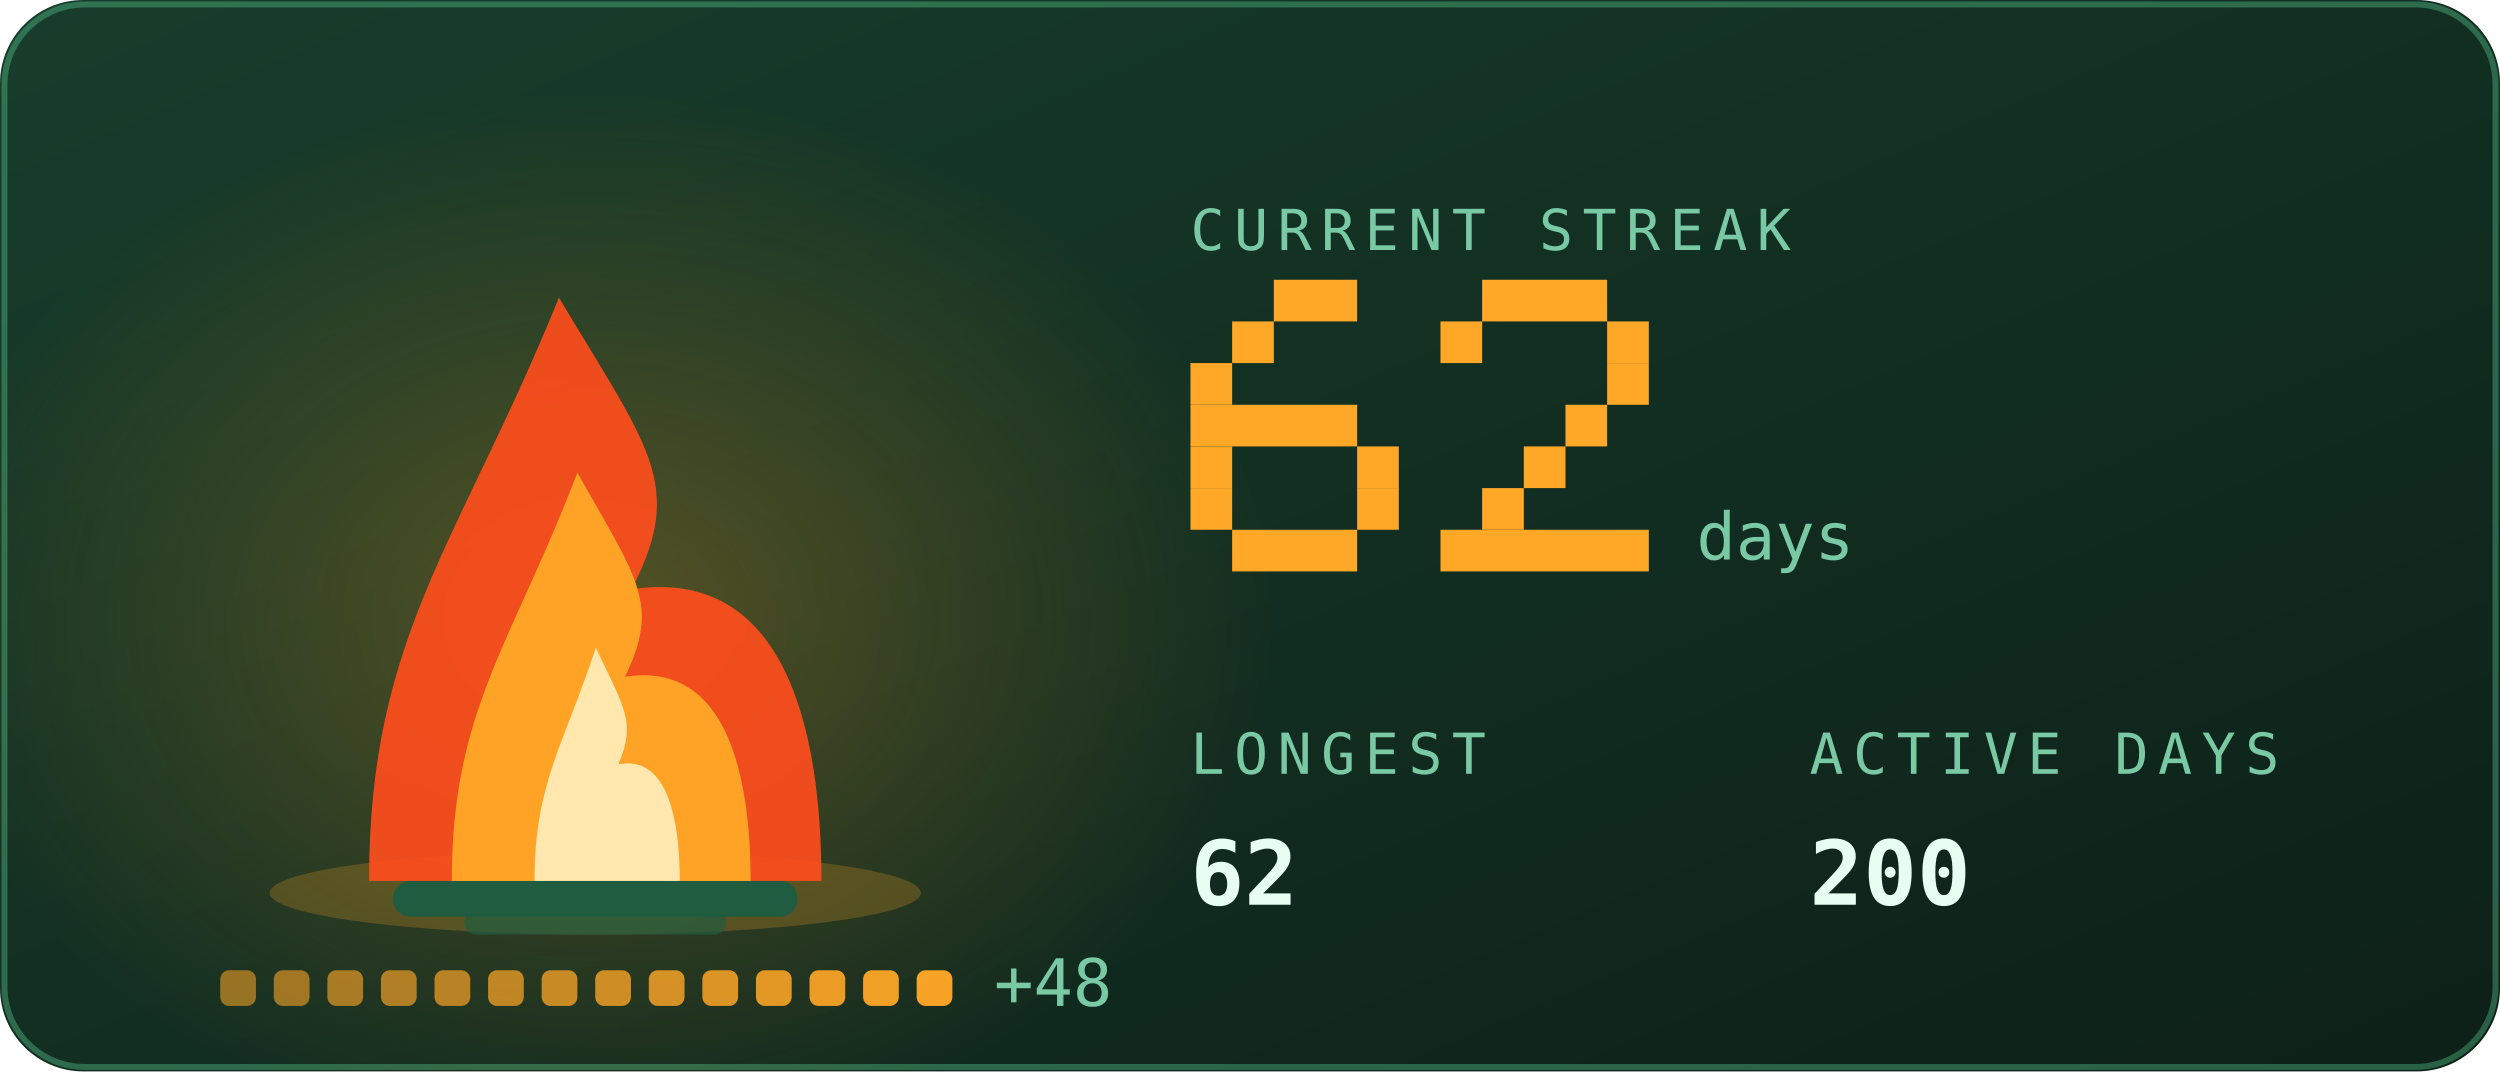
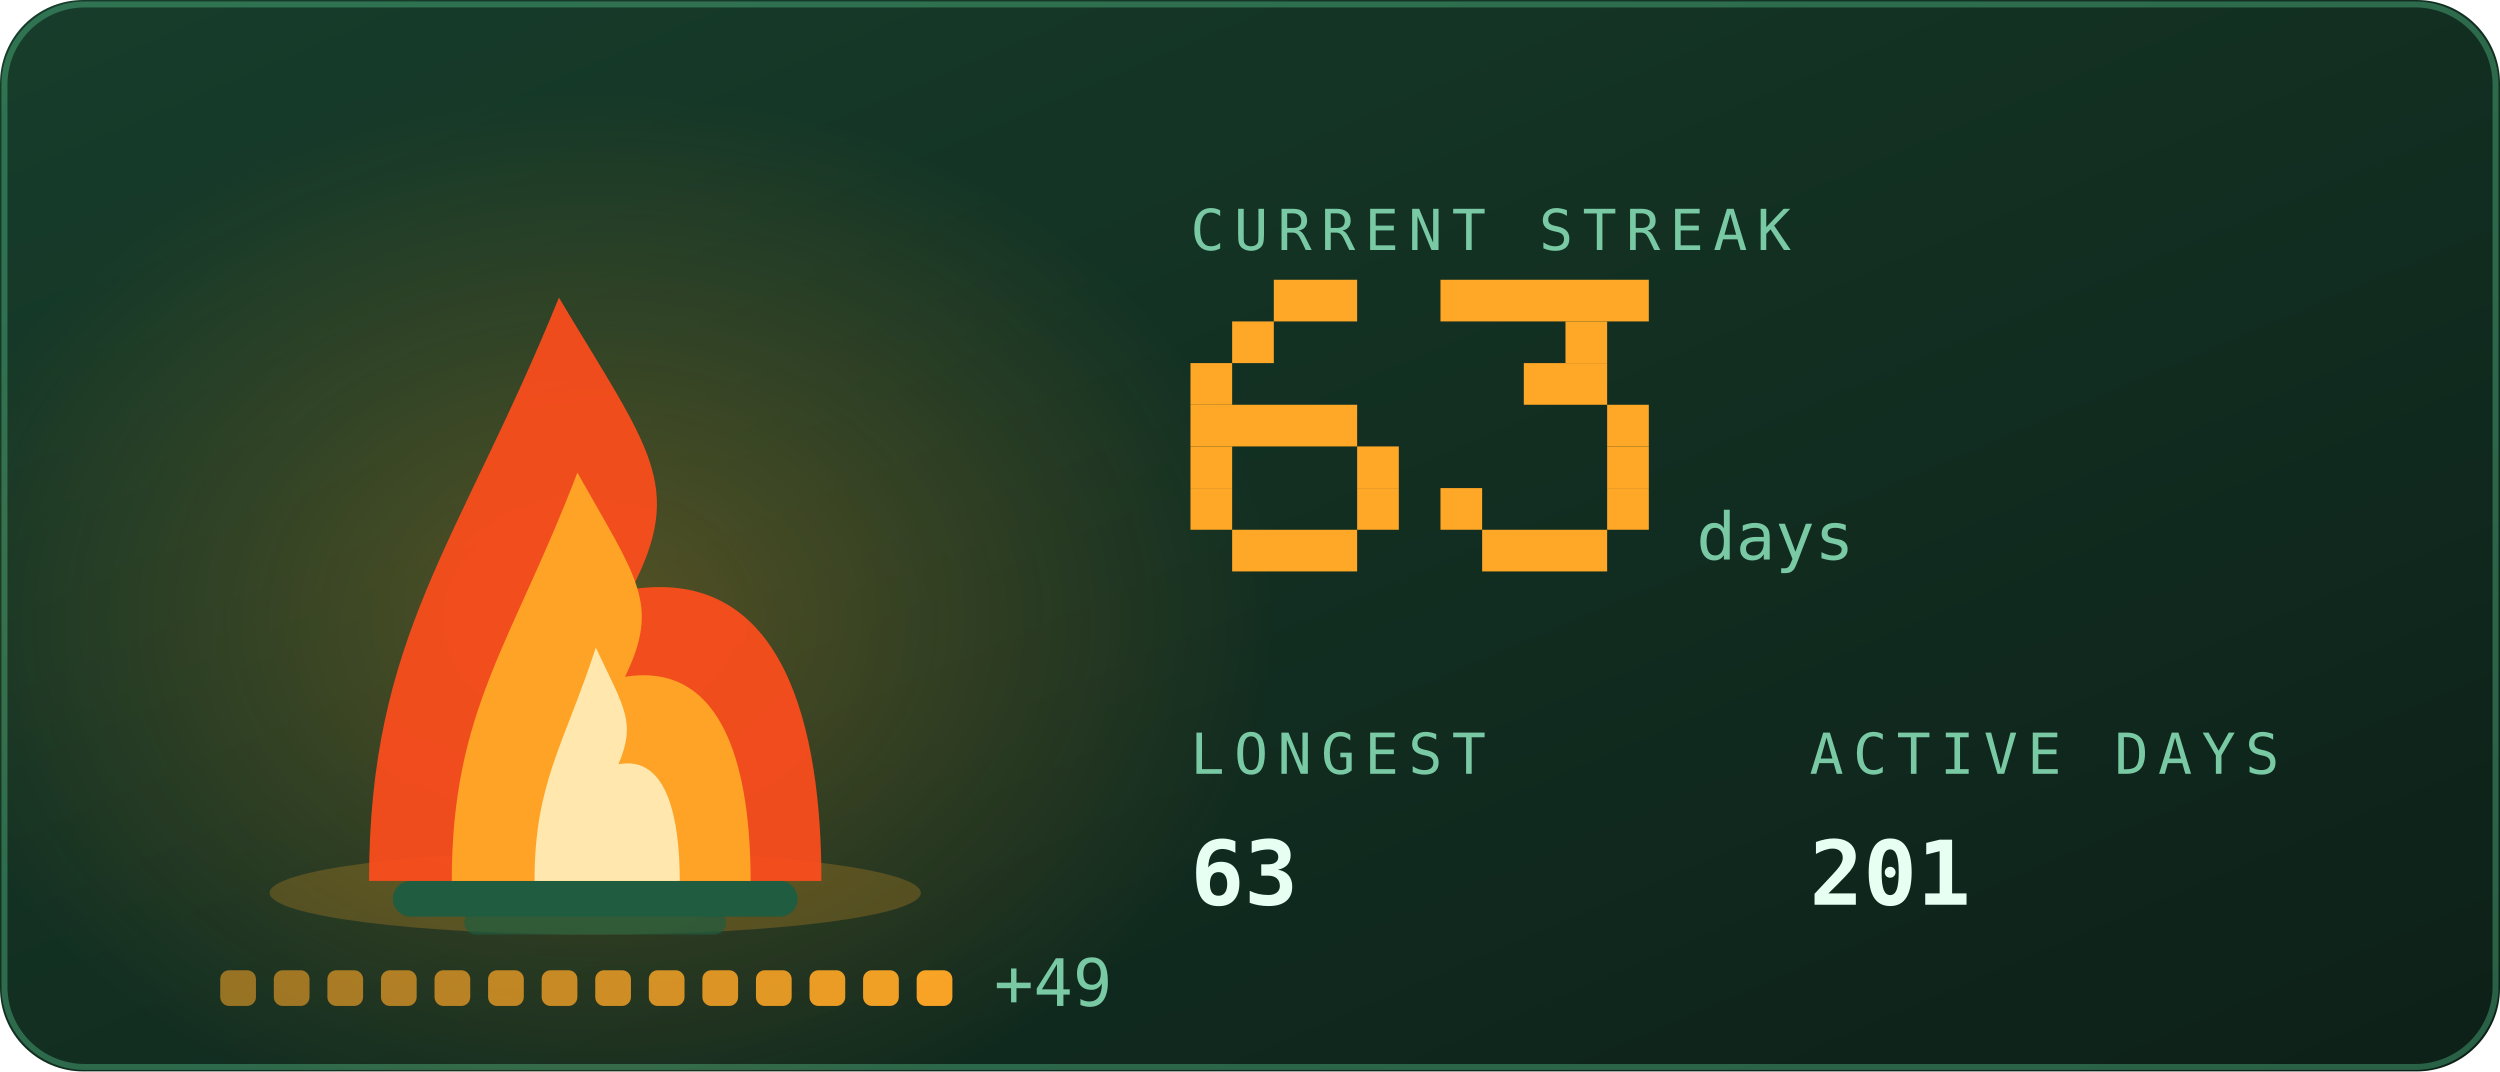
<svg xmlns="http://www.w3.org/2000/svg" viewBox="0 0 420 180" width="420" height="180" role="img" aria-labelledby="stkt stkd">
  <defs>
    <linearGradient id="stkbg" x1="0" y1="0" x2="1" y2="1">
      <stop offset="0" stop-color="#173d2b" />
      <stop offset="1" stop-color="#0d2018" />
    </linearGradient>
  </defs>
  <style>
    .mono{font-family:ui-monospace,SFMono-Regular,Menlo,Consolas,"DejaVu Sans Mono",monospace}
    .lbl{font-size:9.5px;letter-spacing:1.6px;fill:#79c9a4}
    .big{font-size:31px;font-weight:700;fill:#e6fff2}
    .med{font-size:15px;font-weight:700;fill:#e6fff2}
    .sm{font-size:11px;fill:#e6fff2}
    .dim{font-size:11px;fill:#79c9a4}
    
    .pulse{animation:pulse 3.4s ease-in-out infinite}
    @keyframes pulse{0%,100%{opacity:1}50%{opacity:.62}}
    .fnum{font-size:11px;fill:#79c9a4}
    
    .f1{animation:fl1 1.15s ease-in-out infinite;transform-box:fill-box;transform-origin:50% 100%}
    .f2{animation:fl2 0.87s ease-in-out infinite;transform-box:fill-box;transform-origin:50% 100%}
    .f3{animation:fl3 0.61s ease-in-out infinite;transform-box:fill-box;transform-origin:50% 100%}
    .em{animation:em 2.4s ease-out infinite}
    .coal{animation:coal 2.8s ease-in-out infinite}
    @keyframes fl1{0%,100%{transform:scale(1,1) translateX(0)}30%{transform:scale(.94,1.06) translateX(-1.5px)}65%{transform:scale(1.05,.95) translateX(1.5px)}}
    @keyframes fl2{0%,100%{transform:scale(1.03,.96) translateX(1px)}45%{transform:scale(.93,1.1) translateX(-2px)}}
    @keyframes fl3{0%,100%{transform:scale(1,1)}50%{transform:scale(.88,1.14)}}
    @keyframes em{0%{opacity:0;transform:translate(0,0)}15%{opacity:.9}100%{opacity:0;transform:translate(-6px,-34px)}}
    @keyframes coal{0%,100%{opacity:.5}50%{opacity:1}}
</style>
  <rect width="420" height="180" rx="14" fill="url(#stkbg)" />
  <rect x="0.75" y="0.75" width="418.5" height="178.5" rx="13.5" fill="none" stroke="#5fd99a" stroke-opacity="0.35" />
  <defs>
    <radialGradient id="stkGlow" cx="0.5" cy="0.5" r="0.5">
      <stop offset="0" stop-color="#ffa726" stop-opacity="0.28" />
      <stop offset="1" stop-color="#ffa726" stop-opacity="0" />
    </radialGradient>
  </defs>
  <ellipse cx="100" cy="103.9" rx="114.0" ry="88.2" fill="url(#stkGlow)" />
  <ellipse cx="100" cy="150" rx="54.7" ry="7" fill="#ffa726" opacity="0.22" />
  <rect x="66" y="148" width="68" height="6" rx="3" fill="#1f5c40" />
  <rect x="78" y="153" width="44" height="4" rx="2" fill="#1f5c40" opacity="0.7" />
  <g class="f1">
    <path d="M62.0 148C62.0 106.8 77.2 91.2 93.9 50.0C109.1 75.5 115.2 81.4 106.1 99.0C131.9 95.1 138.0 122.5 138.0 148Z" fill="#ff4d1c" opacity="0.92" />
  </g>
  <g class="f2">
    <path d="M75.9 148C75.9 119.2 86.0 108.2 97.0 79.4C107.0 97.2 111.0 101.4 105.0 113.7C122.1 111.0 126.1 130.2 126.1 148Z" fill="#ffa726" opacity="0.95" />
  </g>
  <g class="f3">
    <path d="M89.8 148C89.8 131.5 94.7 125.3 100.1 108.8C104.9 119.0 106.9 121.3 103.9 128.4C112.2 126.8 114.2 137.8 114.2 148Z" fill="#fff3c4" opacity="0.85" />
  </g>
  <rect class="em" style="animation-delay:0.0s" x="88" y="46" width="3" height="3" fill="#ffa726" opacity="0" />
  <rect class="em" style="animation-delay:0.8s" x="101" y="46" width="3" height="3" fill="#ffa726" opacity="0" />
  <rect class="em" style="animation-delay:1.6s" x="114" y="46" width="3" height="3" fill="#ffa726" opacity="0" />
  <rect x="37.0" y="163" width="6" height="6" rx="1.5" fill="#ffa726" opacity="0.55" class="coal" style="animation-delay:0.00s" />
  <rect x="46.0" y="163" width="6" height="6" rx="1.5" fill="#ffa726" opacity="0.582" class="coal" style="animation-delay:0.18s" />
  <rect x="55.0" y="163" width="6" height="6" rx="1.5" fill="#ffa726" opacity="0.614" class="coal" style="animation-delay:0.36s" />
  <rect x="64.0" y="163" width="6" height="6" rx="1.5" fill="#ffa726" opacity="0.646" class="coal" style="animation-delay:0.54s" />
  <rect x="73.0" y="163" width="6" height="6" rx="1.5" fill="#ffa726" opacity="0.679" class="coal" style="animation-delay:0.72s" />
  <rect x="82.0" y="163" width="6" height="6" rx="1.5" fill="#ffa726" opacity="0.711" class="coal" style="animation-delay:0.90s" />
  <rect x="91.0" y="163" width="6" height="6" rx="1.5" fill="#ffa726" opacity="0.743" class="coal" style="animation-delay:1.08s" />
  <rect x="100.0" y="163" width="6" height="6" rx="1.5" fill="#ffa726" opacity="0.775" class="coal" style="animation-delay:1.26s" />
  <rect x="109.0" y="163" width="6" height="6" rx="1.5" fill="#ffa726" opacity="0.807" class="coal" style="animation-delay:1.44s" />
  <rect x="118.0" y="163" width="6" height="6" rx="1.5" fill="#ffa726" opacity="0.839" class="coal" style="animation-delay:1.62s" />
  <rect x="127.0" y="163" width="6" height="6" rx="1.5" fill="#ffa726" opacity="0.871" class="coal" style="animation-delay:1.80s" />
  <rect x="136.0" y="163" width="6" height="6" rx="1.5" fill="#ffa726" opacity="0.904" class="coal" style="animation-delay:1.98s" />
  <rect x="145.0" y="163" width="6" height="6" rx="1.5" fill="#ffa726" opacity="0.936" class="coal" style="animation-delay:2.16s" />
  <rect x="154.0" y="163" width="6" height="6" rx="1.5" fill="#ffa726" opacity="0.968" class="coal" style="animation-delay:2.34s" />
-   <text class="mono dim" x="167.0" y="169" font-size="9">+48</text>
+   <text class="mono dim" x="167.0" y="169" font-size="9">+49</text>
  <text class="mono lbl" x="200" y="42">CURRENT STREAK</text>
  <rect x="214" y="47" width="14" height="7" fill="#ffa726" />
  <rect x="207" y="54" width="7" height="7" fill="#ffa726" />
  <rect x="200" y="61" width="7" height="7" fill="#ffa726" />
  <rect x="200" y="68" width="28" height="7" fill="#ffa726" />
  <rect x="200" y="75" width="7" height="7" fill="#ffa726" />
  <rect x="228" y="75" width="7" height="7" fill="#ffa726" />
  <rect x="200" y="82" width="7" height="7" fill="#ffa726" />
  <rect x="228" y="82" width="7" height="7" fill="#ffa726" />
  <rect x="207" y="89" width="21" height="7" fill="#ffa726" />
-   <rect x="249" y="47" width="21" height="7" fill="#ffa726" />
-   <rect x="242" y="54" width="7" height="7" fill="#ffa726" />
-   <rect x="270" y="54" width="7" height="7" fill="#ffa726" />
-   <rect x="270" y="61" width="7" height="7" fill="#ffa726" />
-   <rect x="263" y="68" width="7" height="7" fill="#ffa726" />
-   <rect x="256" y="75" width="7" height="7" fill="#ffa726" />
-   <rect x="249" y="82" width="7" height="7" fill="#ffa726" />
-   <rect x="242" y="89" width="35" height="7" fill="#ffa726" />
+   <rect x="242" y="47" width="35" height="7" fill="#ffa726" />
+   <rect x="263" y="54" width="7" height="7" fill="#ffa726" />
+   <rect x="256" y="61" width="14" height="7" fill="#ffa726" />
+   <rect x="270" y="68" width="7" height="7" fill="#ffa726" />
+   <rect x="270" y="75" width="7" height="7" fill="#ffa726" />
+   <rect x="242" y="82" width="7" height="7" fill="#ffa726" />
+   <rect x="270" y="82" width="7" height="7" fill="#ffa726" />
+   <rect x="249" y="89" width="21" height="7" fill="#ffa726" />
  <text class="mono fnum" x="285" y="94">days</text>
  <text class="mono lbl" x="200" y="130">LONGEST</text>
-   <text class="mono med" x="200" y="152">62</text>
+   <text class="mono med" x="200" y="152">63</text>
  <text class="mono lbl" x="304" y="130">ACTIVE DAYS</text>
-   <text class="mono med" x="304" y="152">200</text>
+   <text class="mono med" x="304" y="152">201</text>
</svg>
